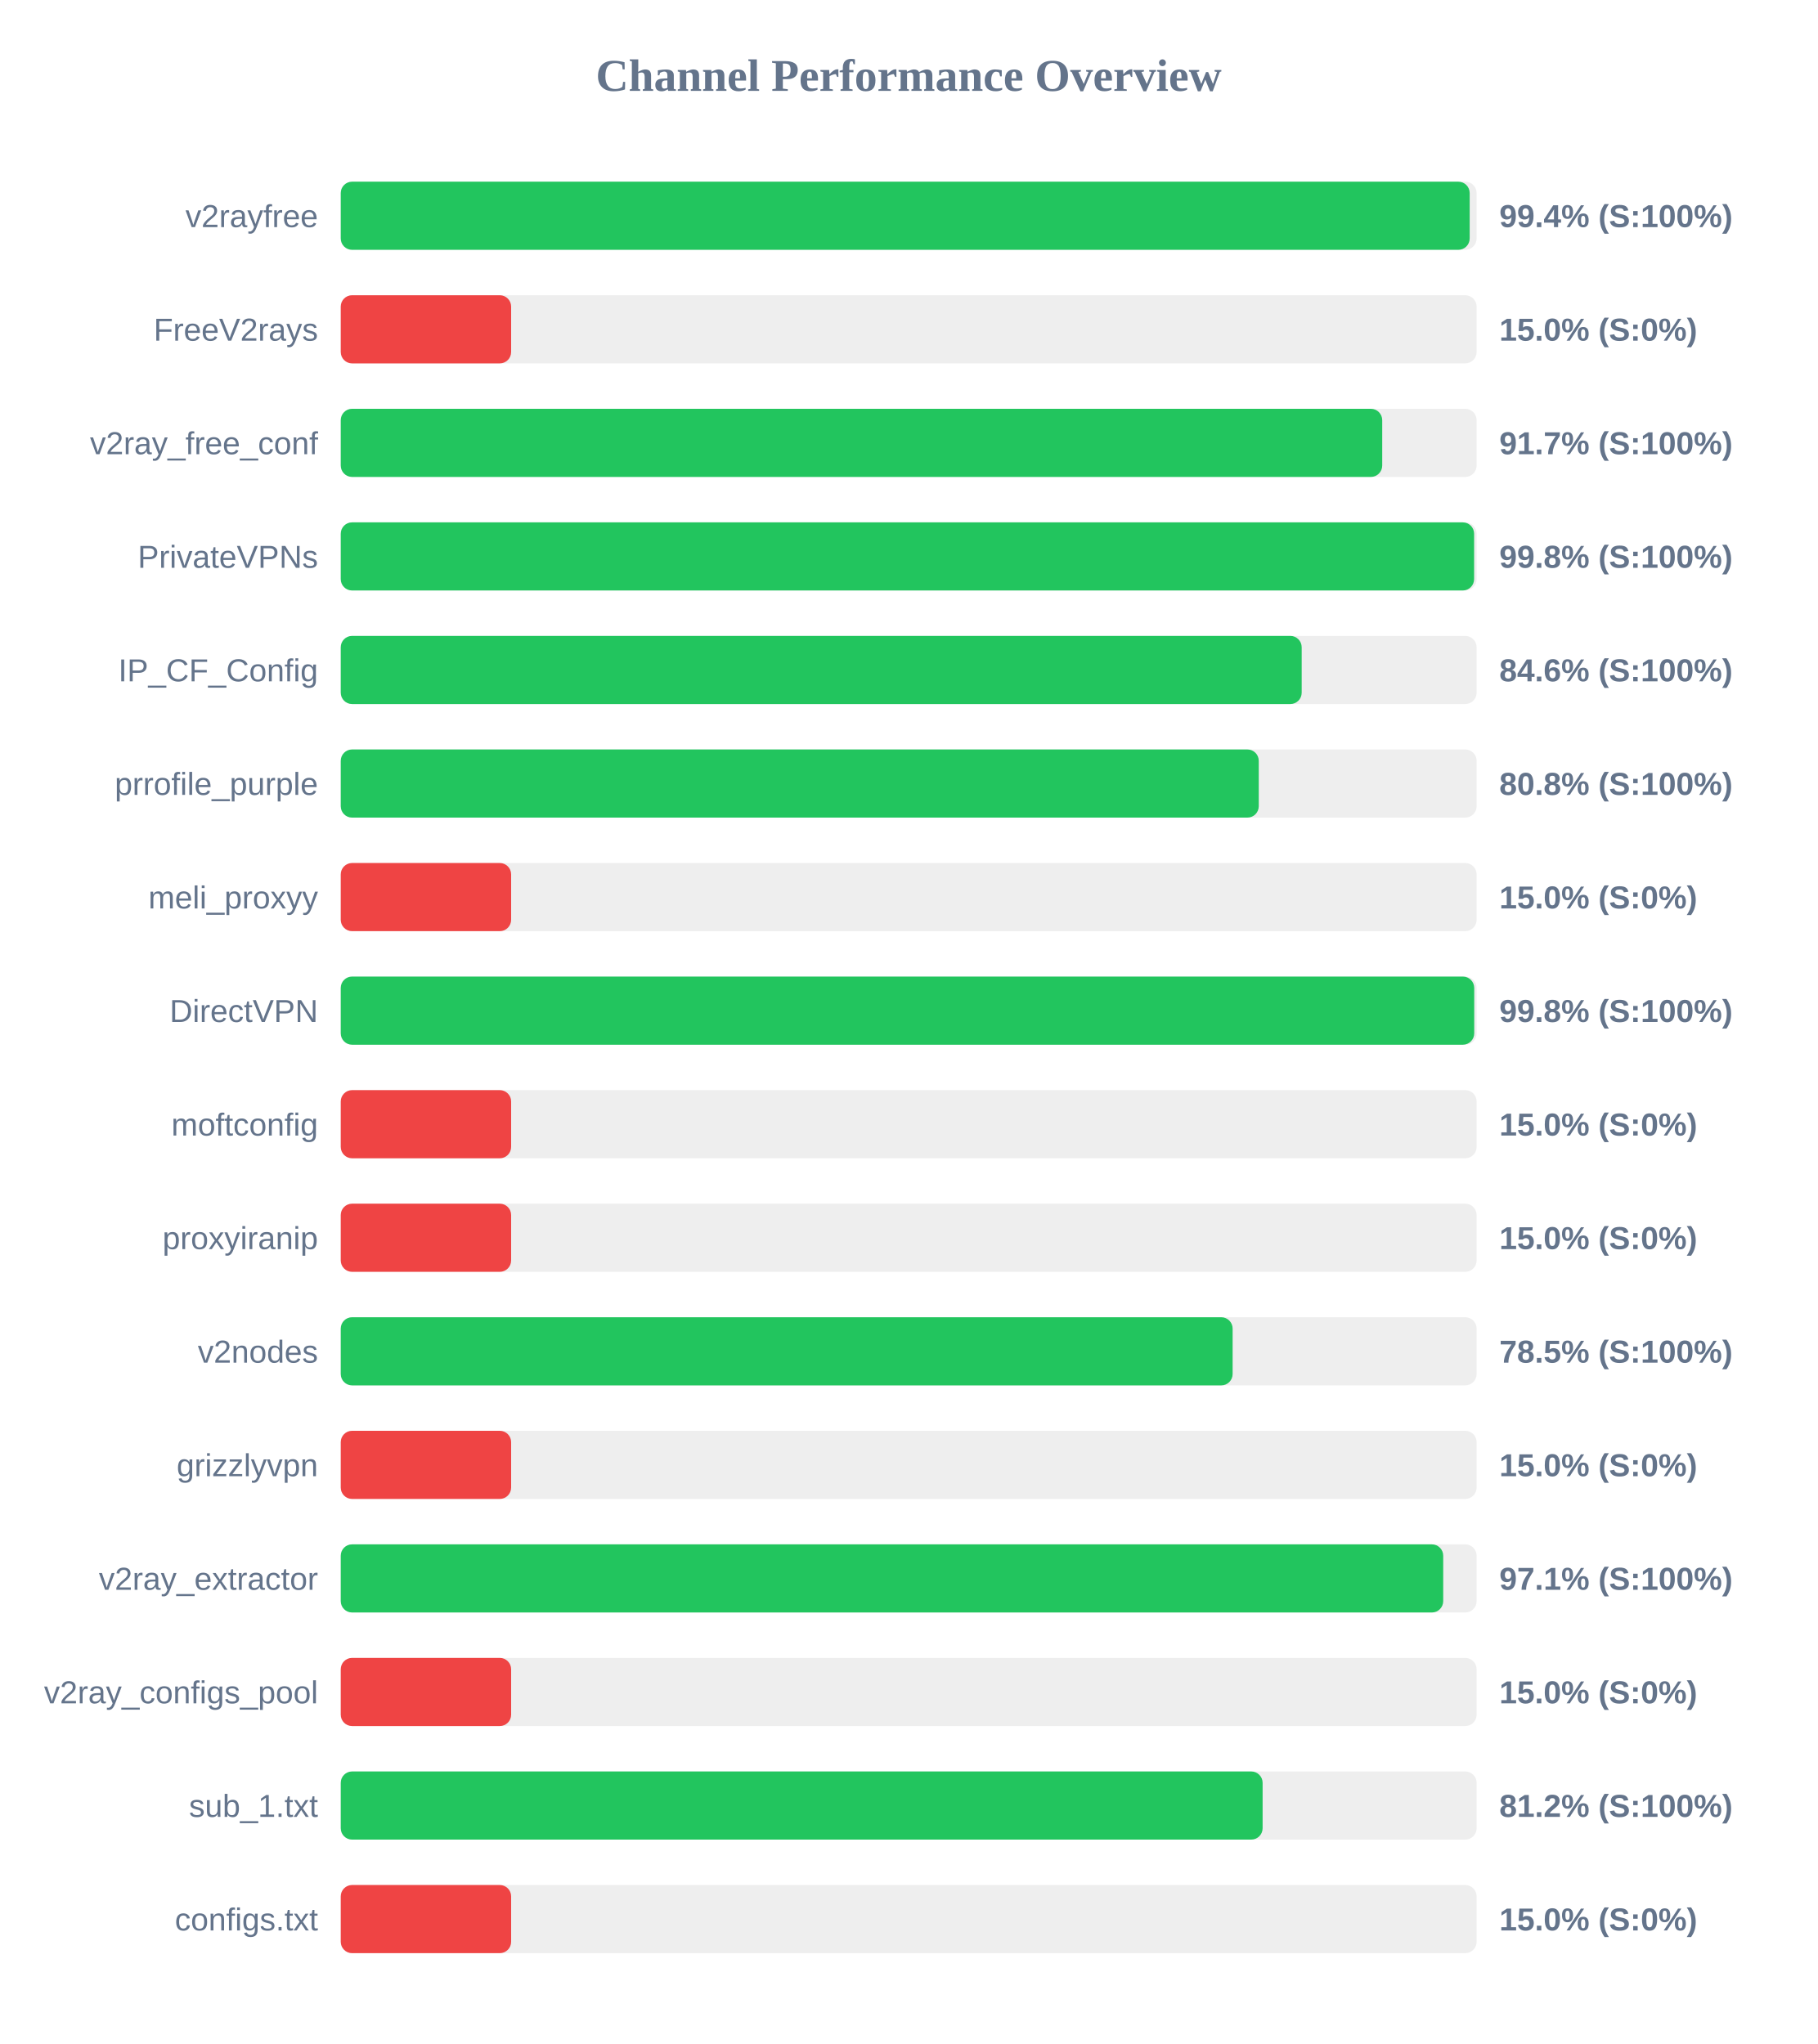
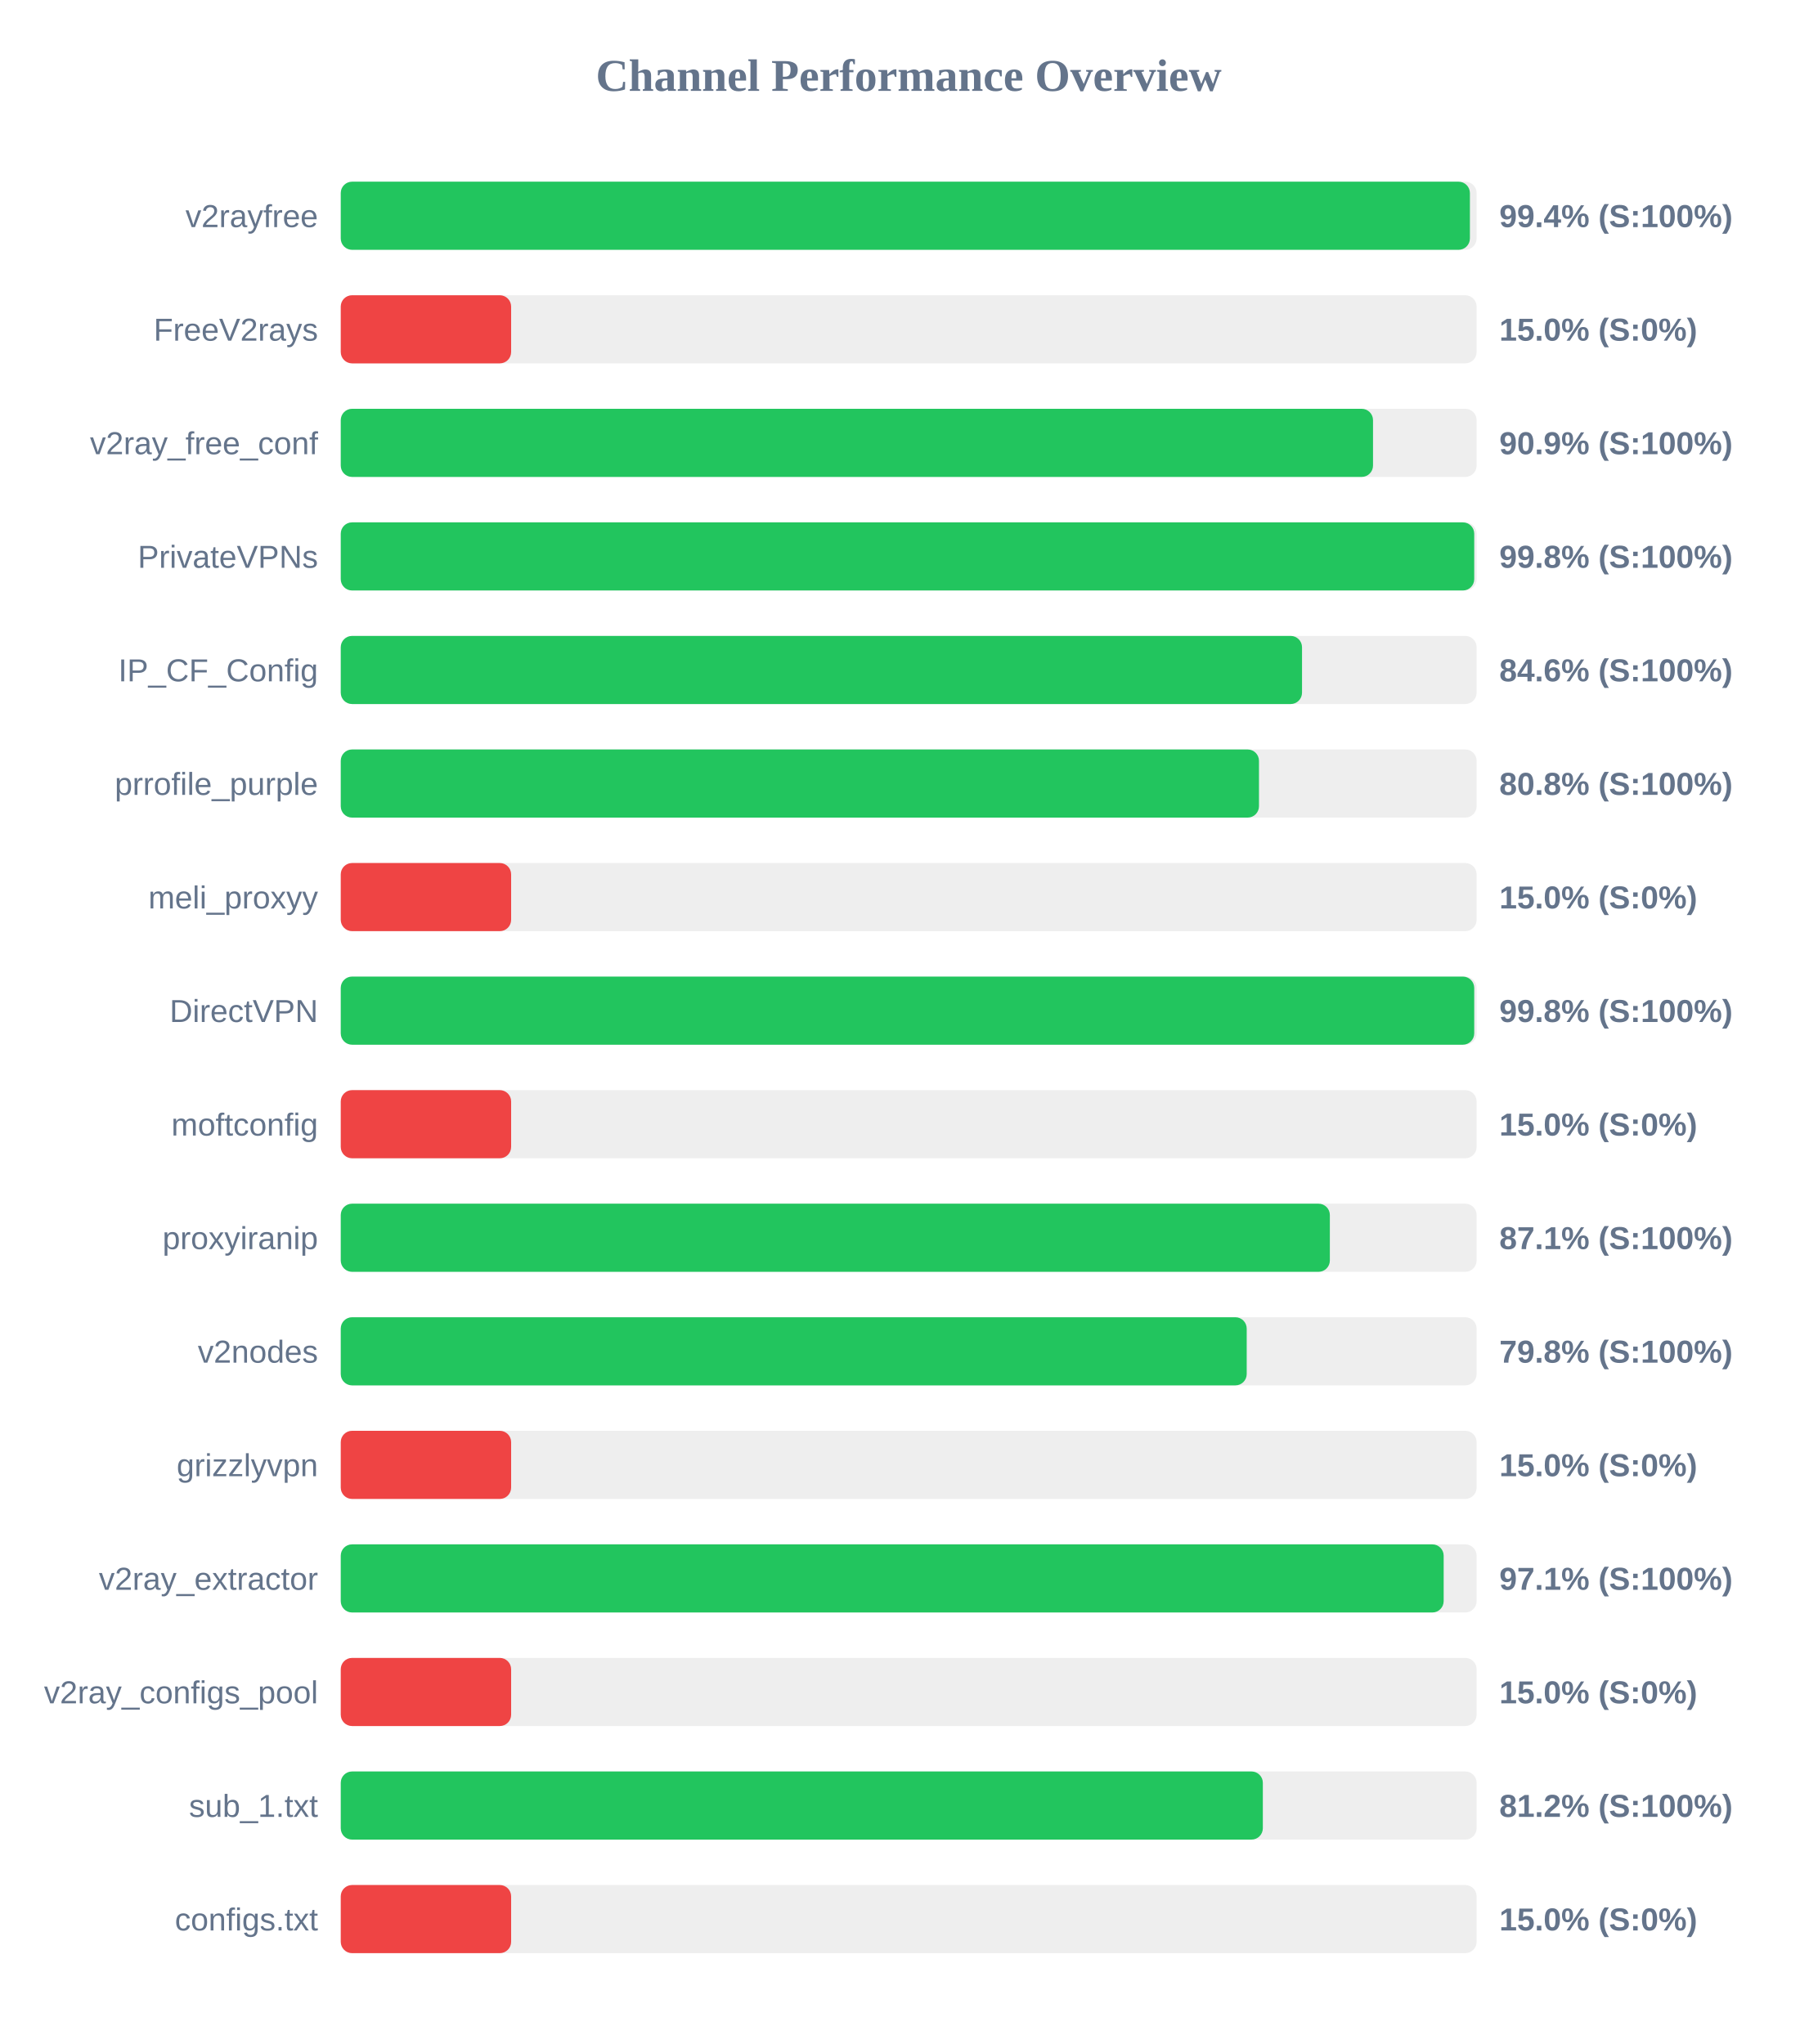
<svg xmlns="http://www.w3.org/2000/svg" width="800" height="900" version="1.1">
  <style>
        .row { font: 14px Arial; fill: #64748b; }
        .score { font: bold 14px Arial; fill: #64748b; }
    </style>
  <text x="400" y="40" text-anchor="middle" font-size="20px" font-weight="bold" fill="#64748b">Channel Performance Overview</text>
  <rect x="150" y="80" width="500" height="30" fill="#eee" rx="5" />
-   <rect x="150" y="80" width="496.95" height="30" fill="#22c55e" rx="5" />
+   <rect x="150" y="80" width="497.05" height="30" fill="#22c55e" rx="5" />
  <text x="140" y="100" text-anchor="end" class="row">v2rayfree</text>
  <text x="660" y="100" text-anchor="start" class="score">99.4% (S:100%)</text>
  <rect x="150" y="130" width="500" height="30" fill="#eee" rx="5" />
  <rect x="150" y="130" width="75.0" height="30" fill="#ef4444" rx="5" />
  <text x="140" y="150" text-anchor="end" class="row">FreeV2rays</text>
  <text x="660" y="150" text-anchor="start" class="score">15.0% (S:0%)</text>
  <rect x="150" y="180" width="500" height="30" fill="#eee" rx="5" />
-   <rect x="150" y="180" width="458.45" height="30" fill="#22c55e" rx="5" />
+   <rect x="150" y="180" width="454.4" height="30" fill="#22c55e" rx="5" />
  <text x="140" y="200" text-anchor="end" class="row">v2ray_free_conf</text>
-   <text x="660" y="200" text-anchor="start" class="score">91.7% (S:100%)</text>
+   <text x="660" y="200" text-anchor="start" class="score">90.9% (S:100%)</text>
  <rect x="150" y="230" width="500" height="30" fill="#eee" rx="5" />
-   <rect x="150" y="230" width="498.9" height="30" fill="#22c55e" rx="5" />
+   <rect x="150" y="230" width="498.95" height="30" fill="#22c55e" rx="5" />
  <text x="140" y="250" text-anchor="end" class="row">PrivateVPNs</text>
  <text x="660" y="250" text-anchor="start" class="score">99.8% (S:100%)</text>
  <rect x="150" y="280" width="500" height="30" fill="#eee" rx="5" />
-   <rect x="150" y="280" width="423.0" height="30" fill="#22c55e" rx="5" />
+   <rect x="150" y="280" width="423.15" height="30" fill="#22c55e" rx="5" />
  <text x="140" y="300" text-anchor="end" class="row">IP_CF_Config</text>
  <text x="660" y="300" text-anchor="start" class="score">84.6% (S:100%)</text>
  <rect x="150" y="330" width="500" height="30" fill="#eee" rx="5" />
-   <rect x="150" y="330" width="404.1" height="30" fill="#22c55e" rx="5" />
+   <rect x="150" y="330" width="404.2" height="30" fill="#22c55e" rx="5" />
  <text x="140" y="350" text-anchor="end" class="row">prrofile_purple</text>
  <text x="660" y="350" text-anchor="start" class="score">80.8% (S:100%)</text>
  <rect x="150" y="380" width="500" height="30" fill="#eee" rx="5" />
  <rect x="150" y="380" width="75.0" height="30" fill="#ef4444" rx="5" />
  <text x="140" y="400" text-anchor="end" class="row">meli_proxyy</text>
  <text x="660" y="400" text-anchor="start" class="score">15.0% (S:0%)</text>
  <rect x="150" y="430" width="500" height="30" fill="#eee" rx="5" />
  <rect x="150" y="430" width="498.95" height="30" fill="#22c55e" rx="5" />
  <text x="140" y="450" text-anchor="end" class="row">DirectVPN</text>
  <text x="660" y="450" text-anchor="start" class="score">99.8% (S:100%)</text>
  <rect x="150" y="480" width="500" height="30" fill="#eee" rx="5" />
  <rect x="150" y="480" width="75.0" height="30" fill="#ef4444" rx="5" />
  <text x="140" y="500" text-anchor="end" class="row">moftconfig</text>
  <text x="660" y="500" text-anchor="start" class="score">15.0% (S:0%)</text>
  <rect x="150" y="530" width="500" height="30" fill="#eee" rx="5" />
-   <rect x="150" y="530" width="75.0" height="30" fill="#ef4444" rx="5" />
+   <rect x="150" y="530" width="435.4" height="30" fill="#22c55e" rx="5" />
  <text x="140" y="550" text-anchor="end" class="row">proxyiranip</text>
-   <text x="660" y="550" text-anchor="start" class="score">15.0% (S:0%)</text>
+   <text x="660" y="550" text-anchor="start" class="score">87.1% (S:100%)</text>
  <rect x="150" y="580" width="500" height="30" fill="#eee" rx="5" />
-   <rect x="150" y="580" width="392.6" height="30" fill="#22c55e" rx="5" />
+   <rect x="150" y="580" width="398.8" height="30" fill="#22c55e" rx="5" />
  <text x="140" y="600" text-anchor="end" class="row">v2nodes</text>
-   <text x="660" y="600" text-anchor="start" class="score">78.5% (S:100%)</text>
+   <text x="660" y="600" text-anchor="start" class="score">79.8% (S:100%)</text>
  <rect x="150" y="630" width="500" height="30" fill="#eee" rx="5" />
  <rect x="150" y="630" width="75.0" height="30" fill="#ef4444" rx="5" />
  <text x="140" y="650" text-anchor="end" class="row">grizzlyvpn</text>
  <text x="660" y="650" text-anchor="start" class="score">15.0% (S:0%)</text>
  <rect x="150" y="680" width="500" height="30" fill="#eee" rx="5" />
-   <rect x="150" y="680" width="485.3" height="30" fill="#22c55e" rx="5" />
+   <rect x="150" y="680" width="485.5" height="30" fill="#22c55e" rx="5" />
  <text x="140" y="700" text-anchor="end" class="row">v2ray_extractor</text>
  <text x="660" y="700" text-anchor="start" class="score">97.1% (S:100%)</text>
  <rect x="150" y="730" width="500" height="30" fill="#eee" rx="5" />
  <rect x="150" y="730" width="75.0" height="30" fill="#ef4444" rx="5" />
  <text x="140" y="750" text-anchor="end" class="row">v2ray_configs_pool</text>
  <text x="660" y="750" text-anchor="start" class="score">15.0% (S:0%)</text>
  <rect x="150" y="780" width="500" height="30" fill="#eee" rx="5" />
-   <rect x="150" y="780" width="405.8" height="30" fill="#22c55e" rx="5" />
+   <rect x="150" y="780" width="405.9" height="30" fill="#22c55e" rx="5" />
  <text x="140" y="800" text-anchor="end" class="row">sub_1.txt</text>
  <text x="660" y="800" text-anchor="start" class="score">81.2% (S:100%)</text>
  <rect x="150" y="830" width="500" height="30" fill="#eee" rx="5" />
  <rect x="150" y="830" width="75.0" height="30" fill="#ef4444" rx="5" />
  <text x="140" y="850" text-anchor="end" class="row">configs.txt</text>
  <text x="660" y="850" text-anchor="start" class="score">15.0% (S:0%)</text>
</svg>
